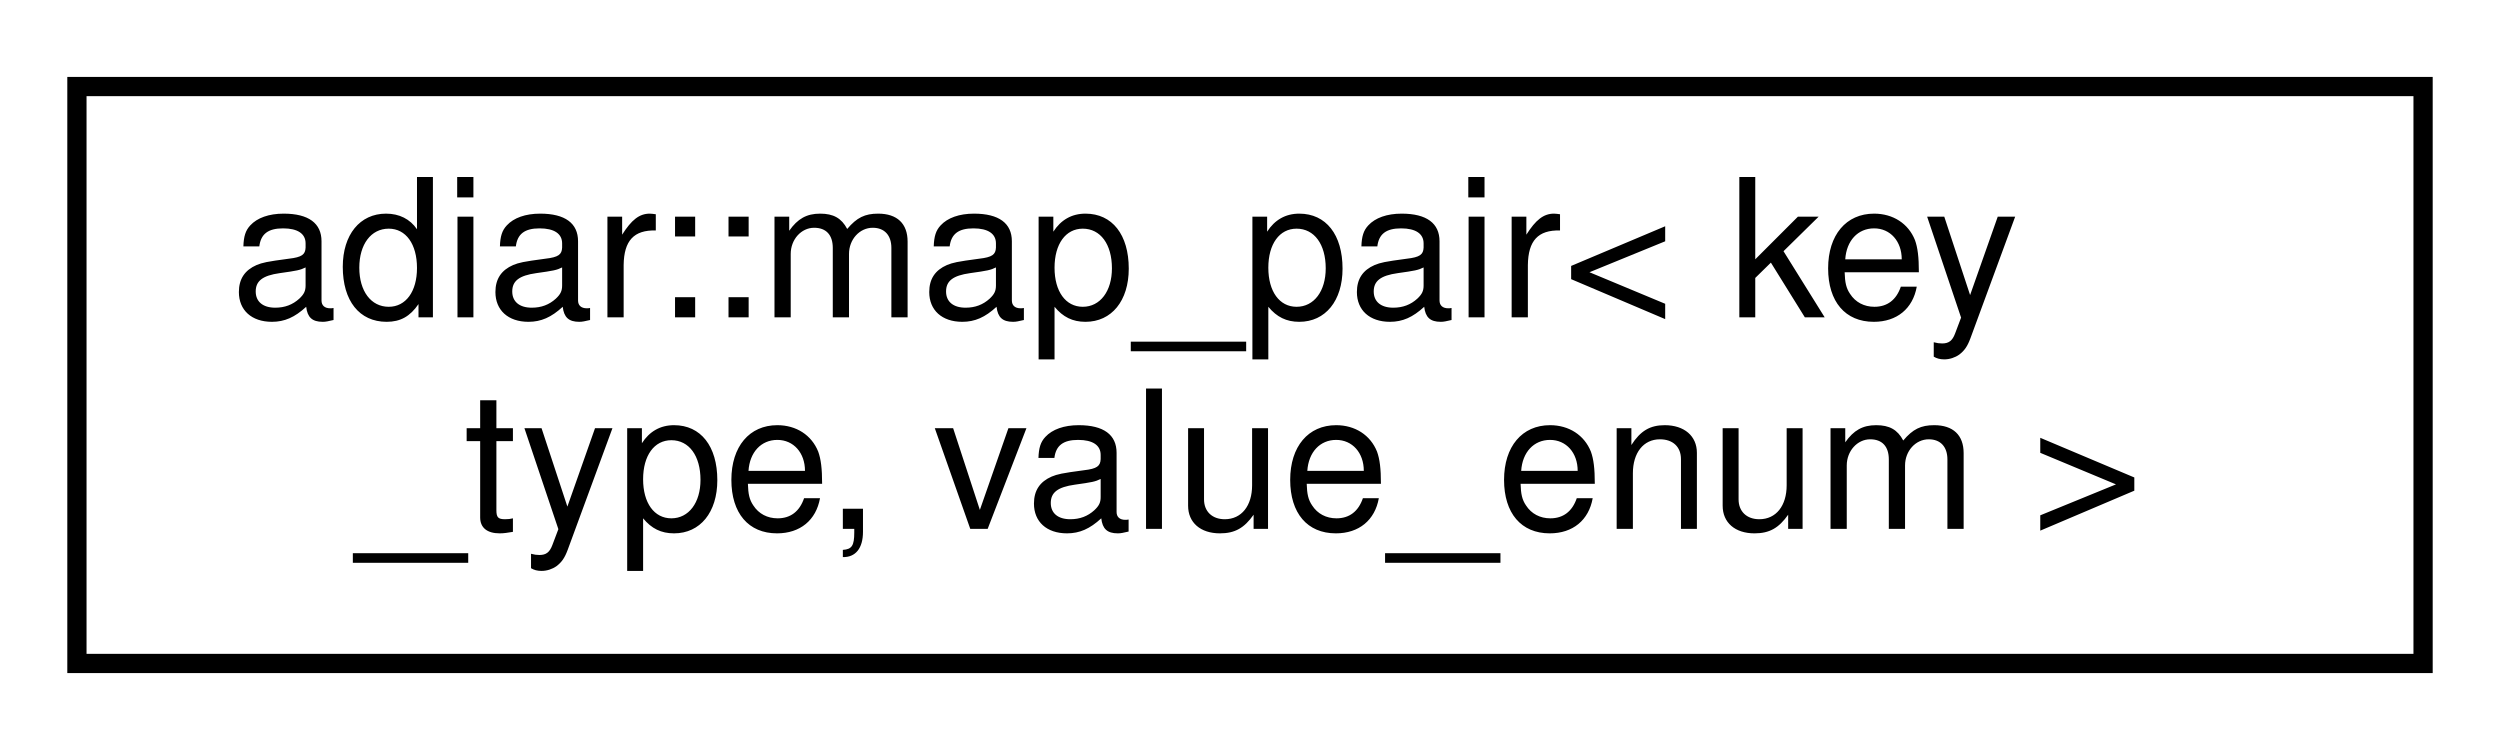
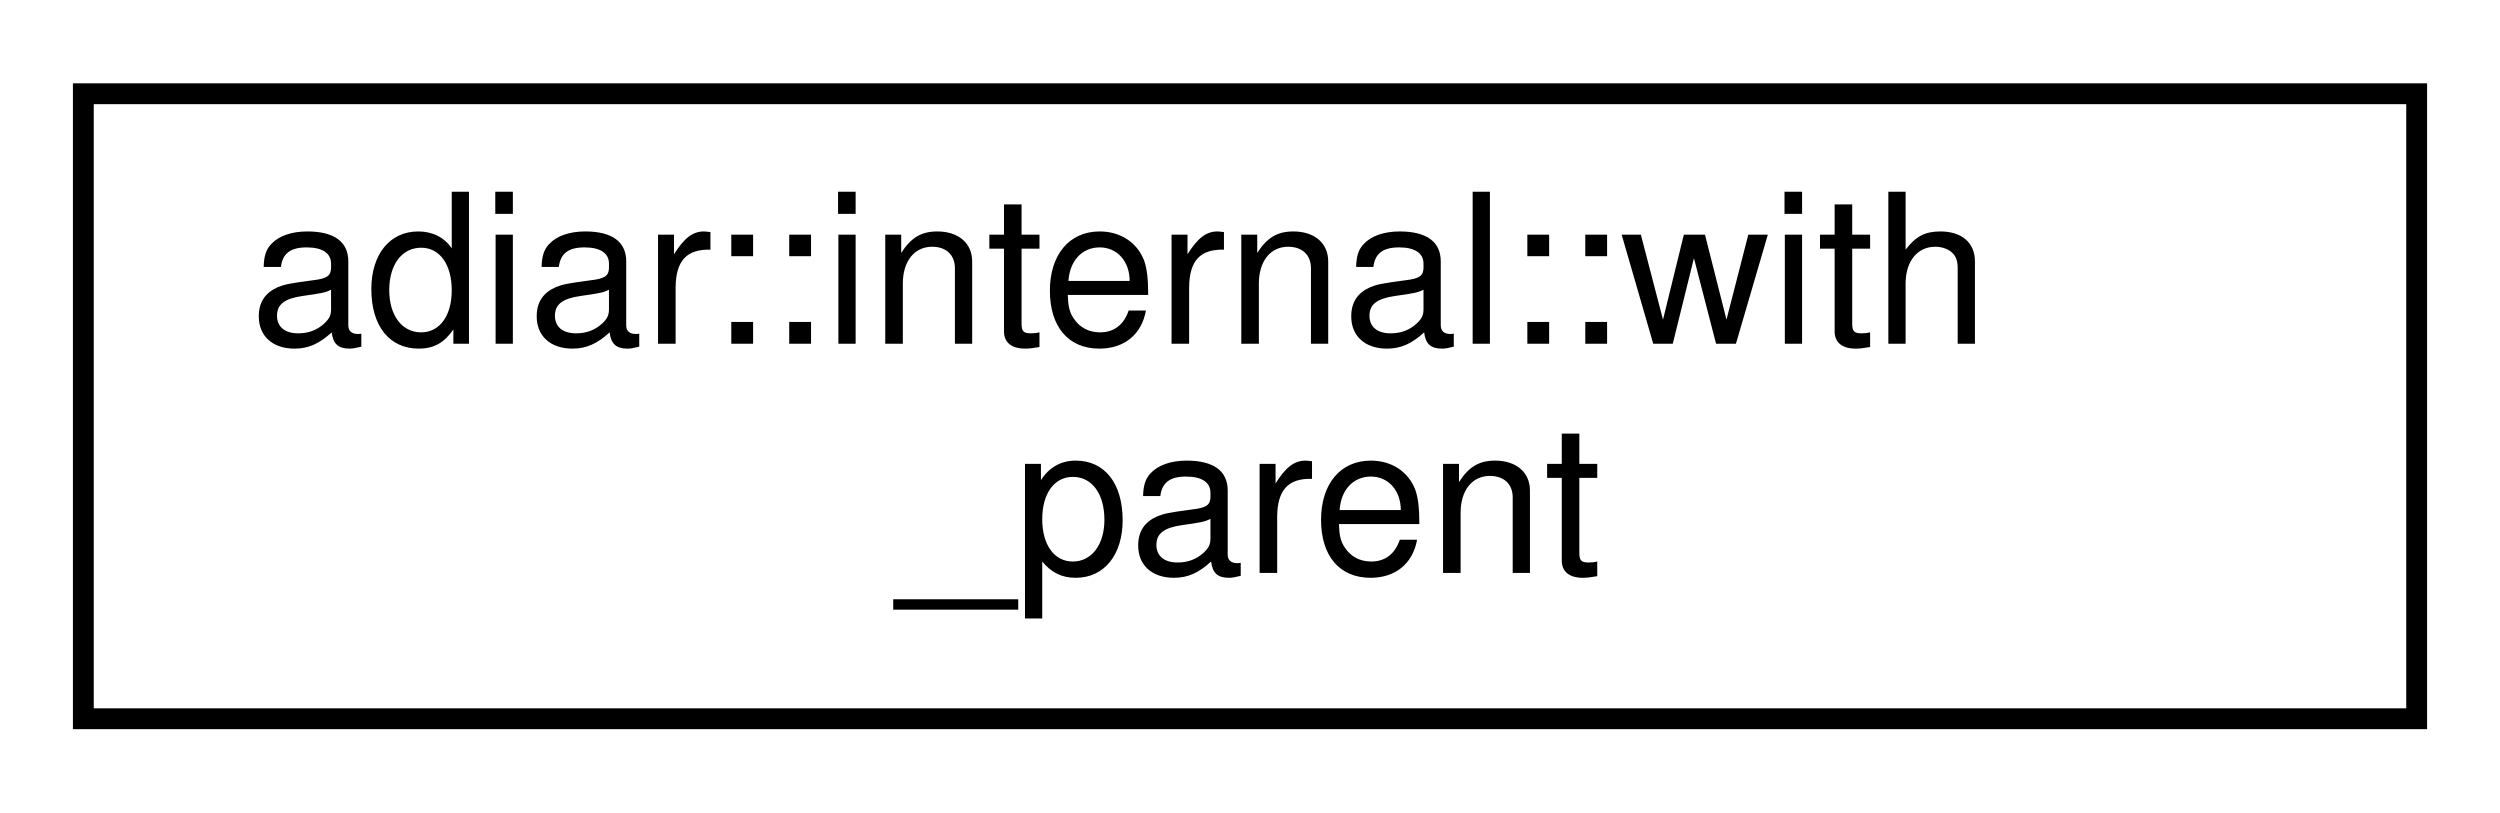
- <svg xmlns="http://www.w3.org/2000/svg" xmlns:xlink="http://www.w3.org/1999/xlink" width="130pt" height="39pt" viewBox="0.00 0.00 130.00 39.00">
+ <svg xmlns="http://www.w3.org/2000/svg" xmlns:xlink="http://www.w3.org/1999/xlink" width="120pt" height="39pt" viewBox="0.00 0.00 120.00 39.00">
  <g id="graph0" class="graph" transform="scale(1 1) rotate(0) translate(4 35)">
    <g id="node1" class="node">
      <g id="a_node1">
-         <a xlink:href="classadiar_1_1map__pair.html" target="_top" xlink:title="A (x,v) tuple representing the single association  where  is a value of enum type.">
-           <polygon fill="none" stroke="black" points="0,-0.5 0,-30.5 122,-30.5 122,-0.5 0,-0.5" />
-           <text text-anchor="start" x="8" y="-18.5" font-family="Helvetica,sans-Serif" font-size="10.00">adiar::map_pair&lt; key</text>
-           <text text-anchor="middle" x="61" y="-7.5" font-family="Helvetica,sans-Serif" font-size="10.00">_type, value_enum &gt;</text>
+         <a xlink:href="classadiar_1_1internal_1_1with__parent.html" target="_top" xlink:title="Class to carry the parent of a recursion within request_data.">
+           <polygon fill="none" stroke="black" points="0,-0.5 0,-30.5 112,-30.5 112,-0.5 0,-0.5" />
+           <text text-anchor="start" x="8" y="-18.5" font-family="Helvetica,sans-Serif" font-size="10.00">adiar::internal::with</text>
+           <text text-anchor="middle" x="56" y="-7.5" font-family="Helvetica,sans-Serif" font-size="10.00">_parent</text>
        </a>
      </g>
    </g>
  </g>
</svg>
